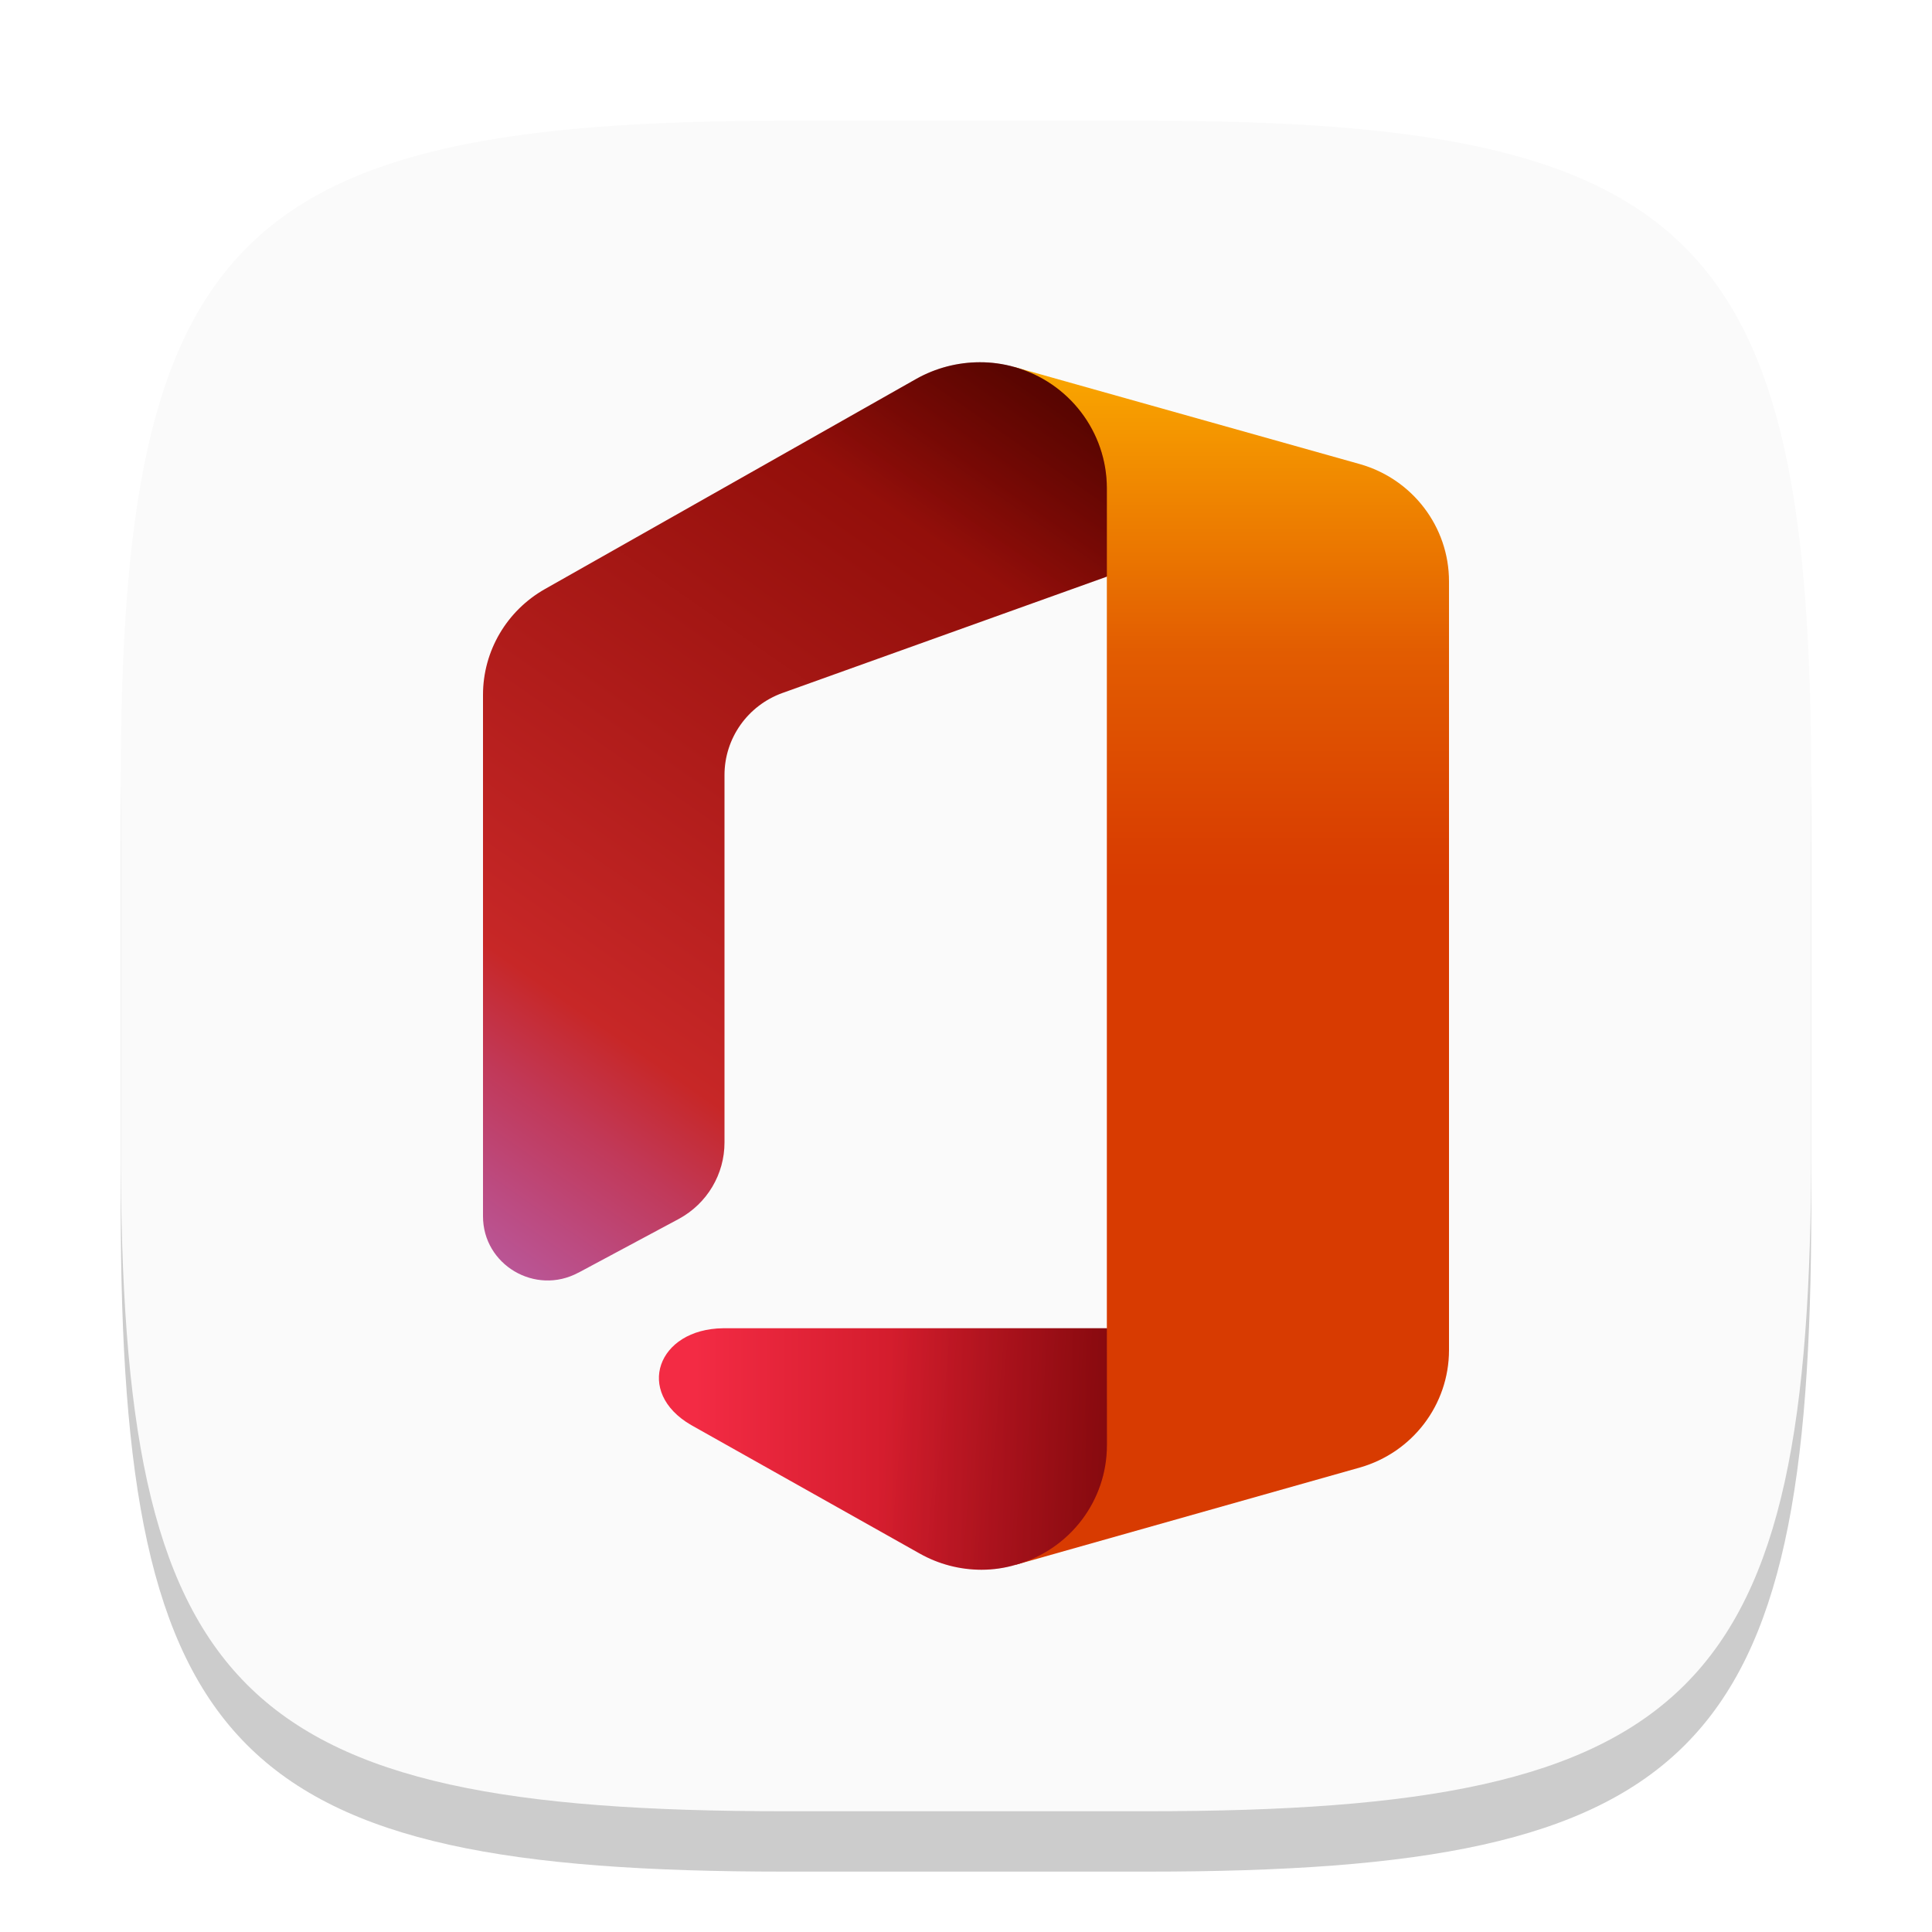
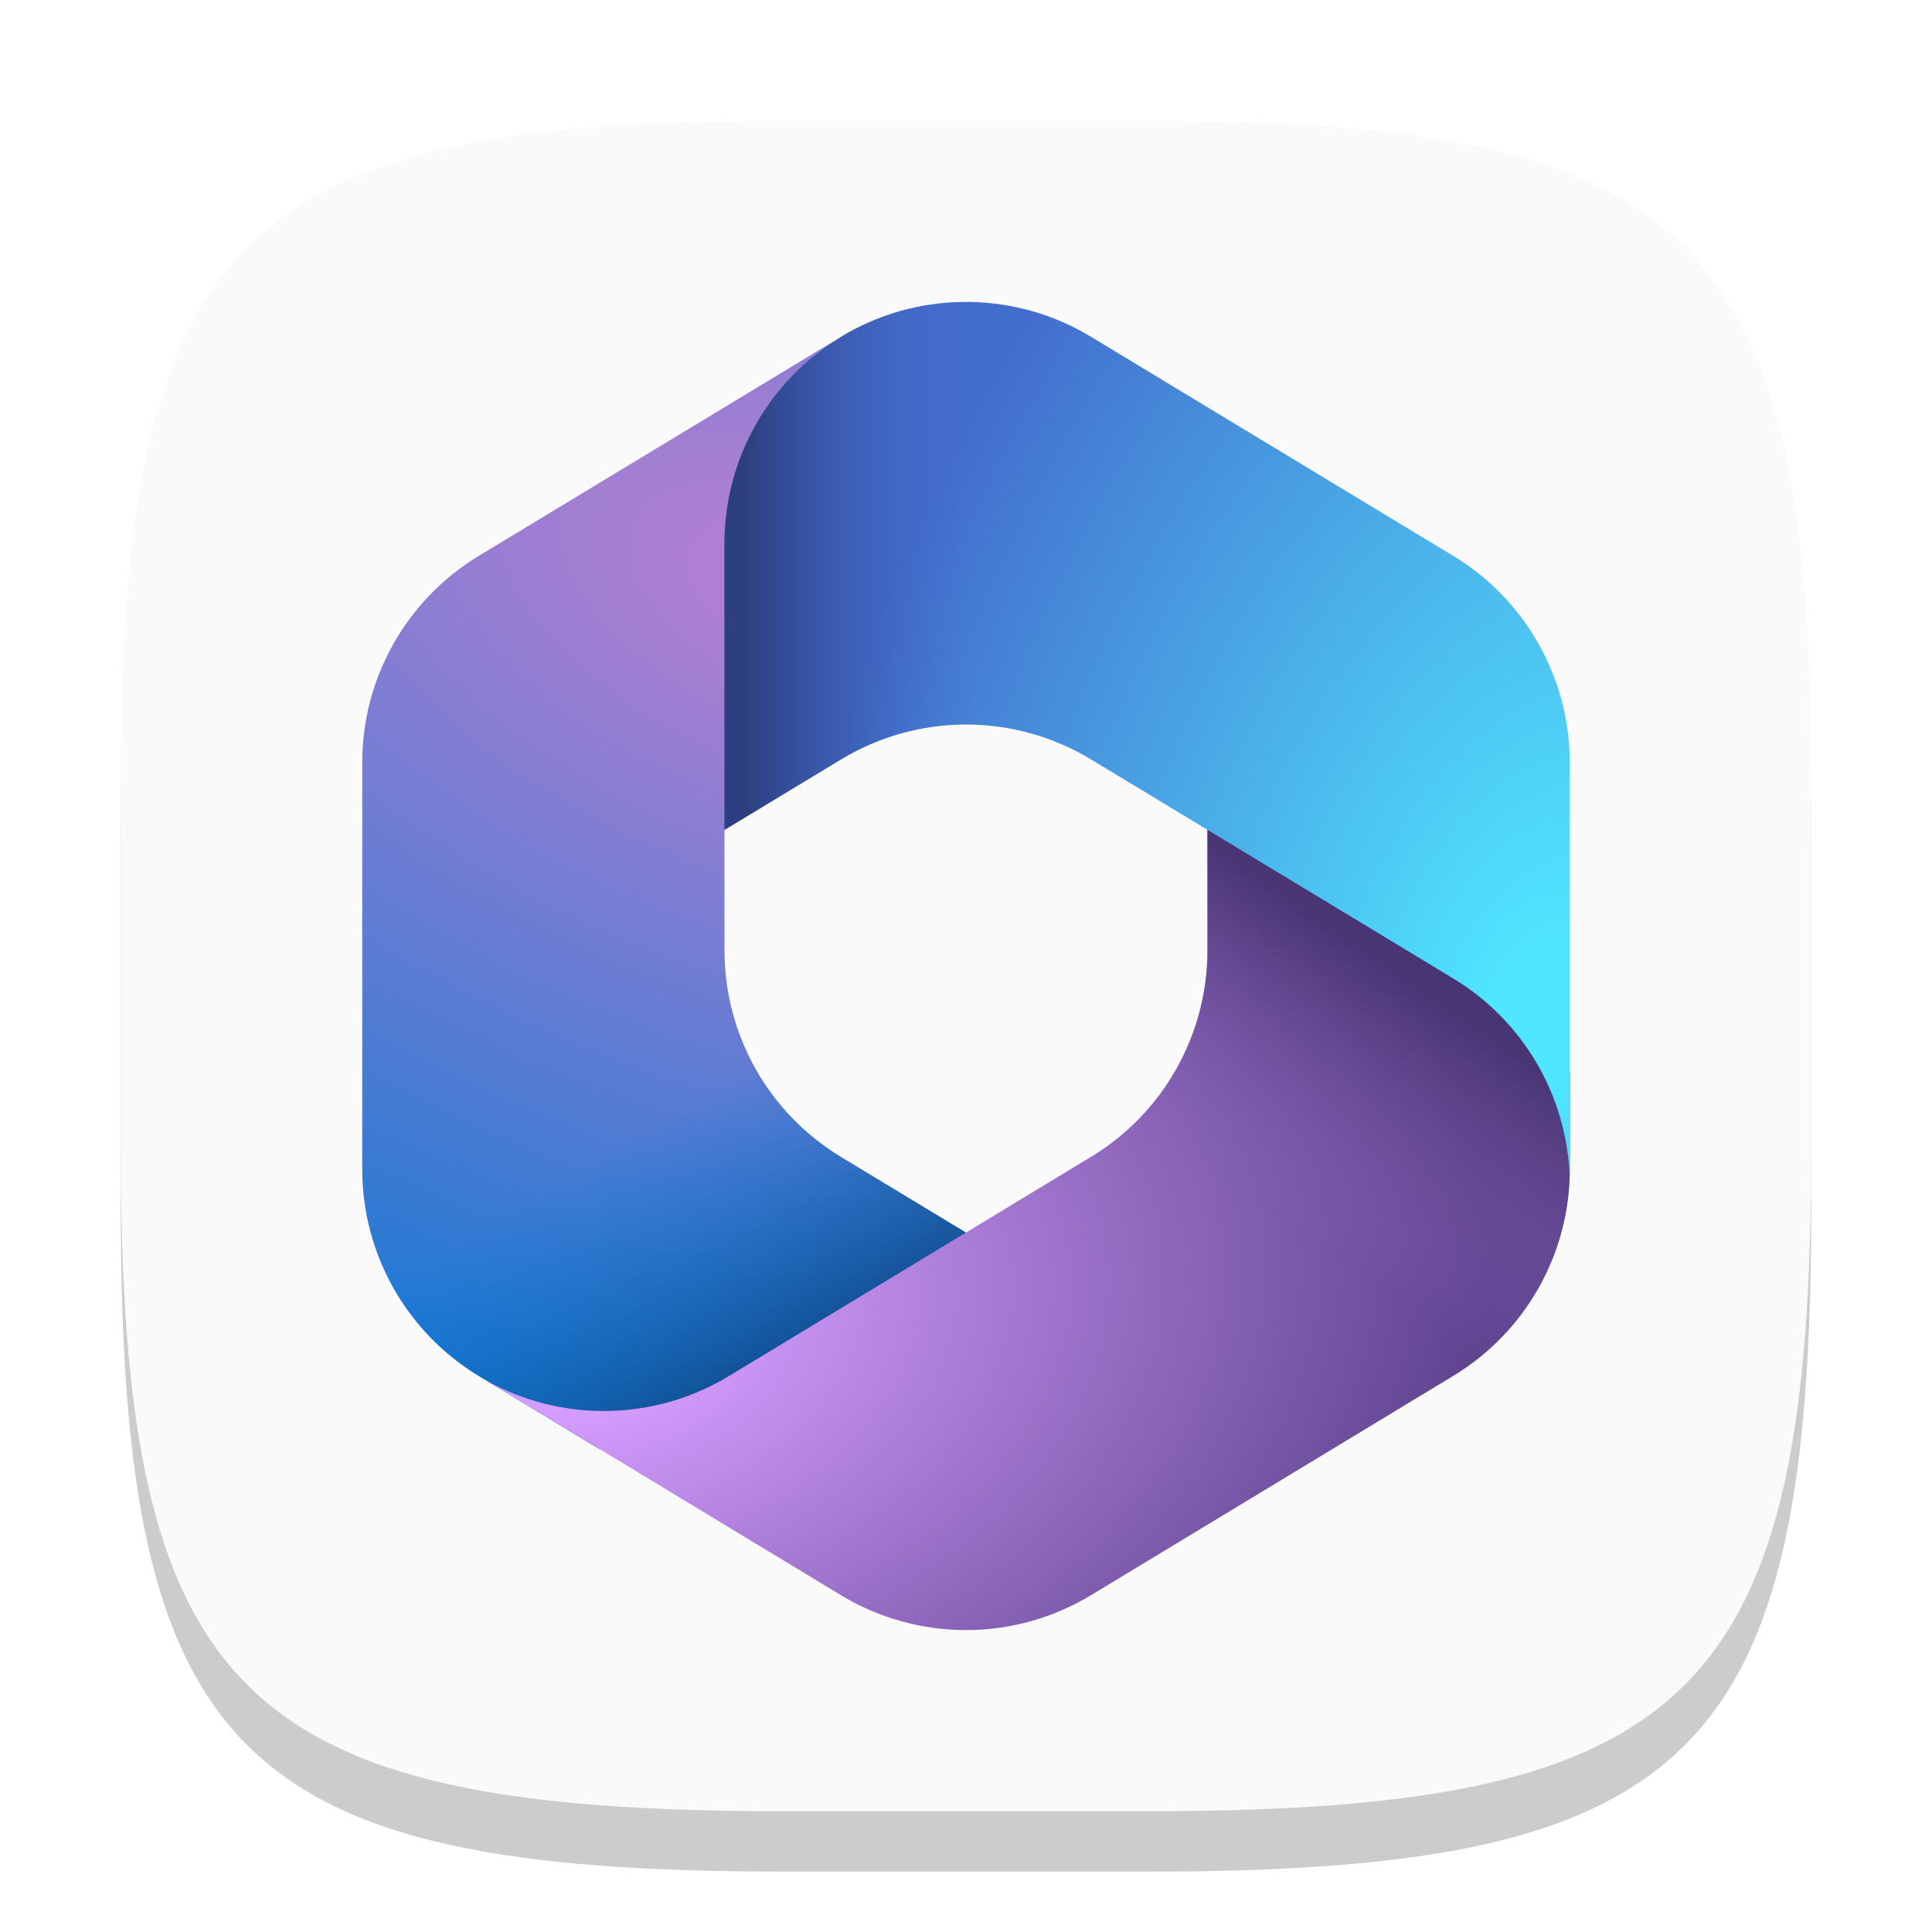
<svg xmlns="http://www.w3.org/2000/svg" xmlns:xlink="http://www.w3.org/1999/xlink" width="32" height="32" viewBox="0 0 32 32" version="1.1" id="svg5">
  <defs id="defs2">
-     <linearGradient xlink:href="#linearGradient1260" id="linearGradient2046" gradientUnits="userSpaceOnUse" x1="45.2" y1="-1.42" x2="45.2" y2="57.8" gradientTransform="matrix(0.3333332,0,0,0.3306329,5.333338,5.418102)" />
-     <linearGradient id="linearGradient1260">
-       <stop style="stop-color:#ffb900;stop-opacity:1;" offset="0" id="stop1256" />
-       <stop style="stop-color:#ef8400;stop-opacity:1;" offset="0.17" id="stop1264" />
-       <stop style="stop-color:#e25c01;stop-opacity:1;" offset="0.3" id="stop1266" />
-       <stop style="stop-color:#d93f01;stop-opacity:1;" offset="0.465" id="stop1268" />
-       <stop style="stop-color:#d83b01;stop-opacity:1;" offset="0.5" id="stop1258" />
+     <radialGradient xlink:href="#linearGradient2451" id="radialGradient2914" gradientUnits="userSpaceOnUse" gradientTransform="matrix(-5.850093,15.6235,-27.25059,-10.20376,14.7093,10.31863)" cx="-0" cy="0.058" r="1" fx="-0" fy="0.058" />
+     <linearGradient id="linearGradient2451">
+       <stop style="stop-color:#ae7fd2;stop-opacity:1;" offset="0.06" id="stop2447" />
+       <stop style="stop-color:#0078d4;stop-opacity:1;" offset="1" id="stop2449" />
    </linearGradient>
-     <linearGradient xlink:href="#linearGradient1336" id="linearGradient2106" gradientUnits="userSpaceOnUse" x1="35.16" y1="-0.24" x2="28.52" y2="9.24" gradientTransform="matrix(0.3333332,0,0,0.3306329,5.333338,5.418102)" />
-     <linearGradient id="linearGradient1336">
-       <stop style="stop-color:#000000;stop-opacity:0.4;" offset="0" id="stop1332" />
-       <stop style="stop-color:#000000;stop-opacity:0;" offset="1" id="stop1334" />
+     <linearGradient xlink:href="#linearGradient2181" id="linearGradient2991" gradientUnits="userSpaceOnUse" x1="14.019" y1="35.656" x2="9.258" y2="27.422" gradientTransform="matrix(0.5,0,0,0.5,6,4.99948)" />
+     <linearGradient id="linearGradient2181">
+       <stop style="stop-color:#114a8b;stop-opacity:1;" offset="0" id="stop2177" />
+       <stop style="stop-color:#0078d4;stop-opacity:0;" offset="1" id="stop2179" />
    </linearGradient>
-     <linearGradient xlink:href="#linearGradient1336" id="linearGradient2136" gradientUnits="userSpaceOnUse" x1="46.32" y1="56.55" x2="27.99" y2="54.95" gradientTransform="matrix(0.3333332,0,0,0.3306329,5.333338,5.418102)" />
-     <linearGradient xlink:href="#linearGradient1876" id="linearGradient2016" gradientUnits="userSpaceOnUse" x1="34.52" y1="0.67" x2="3.16" y2="45.45" gradientTransform="matrix(0.3333332,0,0,0.3306329,5.333338,5.418102)" />
-     <linearGradient id="linearGradient1876">
-       <stop style="stop-color:#800600;stop-opacity:1;" offset="0" id="stop1872" />
-       <stop style="stop-color:#c72727;stop-opacity:1;" offset="0.73" id="stop1880" />
-       <stop style="stop-color:#c13959;stop-opacity:1;" offset="0.82" id="stop1886" />
-       <stop style="stop-color:#bc4b81;stop-opacity:1;" offset="0.91" id="stop1884" />
-       <stop style="stop-color:#b95799;stop-opacity:1;" offset="0.97" id="stop1882" />
-       <stop style="stop-color:#b85ba2;stop-opacity:1;" offset="1" id="stop1874" />
+     <radialGradient xlink:href="#linearGradient2731" id="radialGradient3070" gradientUnits="userSpaceOnUse" gradientTransform="matrix(15.3599,-2.25916,1.492326,10.14624,11.21495,23.17503)" cx="-0.112" cy="-0.143" r="1" fx="-0.112" fy="-0.143" />
+     <linearGradient id="linearGradient2731">
+       <stop style="stop-color:#d59dff;stop-opacity:1;" offset="0.13" id="stop2727" />
+       <stop style="stop-color:#5e438f;stop-opacity:1;" offset="1" id="stop2729" />
    </linearGradient>
-     <linearGradient xlink:href="#linearGradient1606" id="linearGradient2076" gradientUnits="userSpaceOnUse" x1="18.5" y1="55.63" x2="59.44" y2="55.63" gradientTransform="matrix(0.3333332,0,0,0.3306329,5.333338,5.418102)" />
-     <linearGradient id="linearGradient1606">
-       <stop style="stop-color:#f32b44;stop-opacity:1;" offset="0" id="stop1602" />
-       <stop style="stop-color:#a4070a;stop-opacity:1;" offset="0.6" id="stop1604" />
+     <linearGradient xlink:href="#linearGradient2461" id="linearGradient3147" gradientUnits="userSpaceOnUse" x1="36.373" y1="23.539" x2="31.272" y2="30.854" gradientTransform="matrix(0.5,0,0,0.5,6,4.99948)" />
+     <linearGradient id="linearGradient2461">
+       <stop style="stop-color:#493474;stop-opacity:1;" offset="0" id="stop2457" />
+       <stop style="stop-color:#8c66ba;stop-opacity:0;" offset="1" id="stop2459" />
+     </linearGradient>
+     <radialGradient xlink:href="#linearGradient1810" id="radialGradient2794" gradientUnits="userSpaceOnUse" gradientTransform="matrix(-12.07915,-3.062777,5.155898,-20.33412,26.5276,18.25148)" cx="0.105" cy="0.046" r="1" fx="0.105" fy="0.046" />
+     <linearGradient id="linearGradient1810">
+       <stop style="stop-color:#50e6ff;stop-opacity:1;" offset="0.06" id="stop1806" />
+       <stop style="stop-color:#436dcd;stop-opacity:1;" offset="1" id="stop1808" />
+     </linearGradient>
+     <linearGradient xlink:href="#linearGradient1800" id="linearGradient2762" gradientUnits="userSpaceOnUse" x1="12.736" y1="1.026" x2="20.247" y2="1.026" gradientTransform="matrix(0.5,0,0,0.5,6,4.99948)" />
+     <linearGradient id="linearGradient1800">
+       <stop style="stop-color:#2d3f80;stop-opacity:1;" offset="0" id="stop1796" />
+       <stop style="stop-color:#436dcd;stop-opacity:0;" offset="1" id="stop1798" />
    </linearGradient>
  </defs>
  <path d="M 13,3 C 3.899,3 2,4.94 2,14 v 6 c 0,9.06 1.899,11 11,11 h 6 c 9.101,0 11,-1.94 11,-11 V 14 C 30,4.94 28.101,3 19,3" style="opacity:0.2;fill:#000000;stroke-width:1;stroke-linecap:round;stroke-linejoin:round" id="path563" />
  <path id="path533" style="fill:#fafafa;fill-opacity:1;stroke-width:1;stroke-linecap:round;stroke-linejoin:round" d="M 13,2 C 3.899,2 2,3.94 2,13 v 6 c 0,9.06 1.899,11 11,11 h 6 c 9.101,0 11,-1.94 11,-11 V 13 C 30,3.94 28.101,2 19,2 Z" />
-   <path d="m 16.803,6.079 1.53,3.472 V 22 l -1.507,3.917 5.697,-1.61 C 23.396,24.058 23.998,23.267 24,22.366 V 9.63 c 3.99e-4,-0.903 -0.604,-1.697 -1.48,-1.944 z" style="fill:url(#linearGradient2046);fill-opacity:1;stroke-width:0.332" id="path2027" />
-   <path d="M 18.333,22 H 11.977 c -1.089,0.012 -1.47,1.058 -0.53,1.603 l 3.787,2.129 c 0.312,0.176 0.665,0.268 1.023,0.268 v 0 c 0.193,-1.24e-4 0.385,-0.028 0.57,-0.083 0.894,-0.252 1.509,-1.062 1.507,-1.984 z" style="fill:url(#linearGradient2076);fill-opacity:1;stroke-width:0.332" id="path2057" />
-   <path d="M 18.333,22 H 11.977 c -1.089,0.012 -1.47,1.058 -0.53,1.603 l 3.787,2.129 c 0.312,0.176 0.665,0.268 1.023,0.268 v 0 c 0.193,-1.24e-4 0.385,-0.028 0.57,-0.083 0.894,-0.252 1.509,-1.062 1.507,-1.984 z" style="fill:url(#linearGradient2136);fill-opacity:1;stroke-width:0.332" id="path2117" />
-   <path d="M 9.58,21.08 11.247,20.187 c 0.466,-0.254 0.754,-0.739 0.753,-1.266 v -6.086 c 6.33e-4,-0.606 0.383,-1.148 0.957,-1.356 L 18.333,9.551 V 8.086 c -0.001,-0.933 -0.626,-1.752 -1.53,-2.007 -0.187,-0.053 -0.382,-0.08 -0.577,-0.079 v 0 c -0.367,8.27e-4 -0.727,0.095 -1.047,0.274 L 9.027,9.756 C 8.392,10.115 8,10.784 8,11.508 v 8.635 c -0.002,0.806 0.866,1.32 1.58,0.936 z" style="fill:url(#linearGradient2016);fill-opacity:1;stroke-width:0.332" id="path1997" />
-   <path d="M 9.58,21.08 11.247,20.187 c 0.466,-0.254 0.754,-0.739 0.753,-1.266 v -6.086 c 6.33e-4,-0.606 0.383,-1.148 0.957,-1.356 L 18.333,9.551 V 8.086 c -0.001,-0.933 -0.626,-1.752 -1.53,-2.007 -0.187,-0.053 -0.382,-0.08 -0.577,-0.079 v 0 c -0.367,8.27e-4 -0.727,0.095 -1.047,0.274 L 9.027,9.756 C 8.392,10.115 8,10.784 8,11.508 v 8.635 c -0.002,0.806 0.866,1.32 1.58,0.936 z" style="fill:url(#linearGradient2106);fill-opacity:1;stroke-width:0.332" id="path2087" />
+   <path d="m 14.042,5.512 -0.112,0.068 c -0.179,0.108 -0.347,0.229 -0.504,0.361 l 0.324,-0.228 H 16.5 l 0.5,3.786 -2.5,2.5 -2.5,1.738 v 2.004 c 0,1.399 0.731,2.697 1.929,3.422 L 16.561,20.756 11,24 H 9.928 L 7.929,22.79 C 6.731,22.065 6,20.767 6,19.368 V 12.63 C 6,11.23 6.732,9.932 7.93,9.207 l 6,-3.629 c 0.037,-0.022 0.075,-0.044 0.112,-0.065 z" style="fill:url(#radialGradient2914);fill-opacity:1;stroke-width:0.5" id="path2895" />
+   <path d="m 14.042,5.512 -0.112,0.068 c -0.179,0.108 -0.347,0.229 -0.504,0.361 L 13.75,5.713 H 16.5 l 0.5,3.786 -2.5,2.5 -2.5,1.738 v 2.004 c 0,1.399 0.731,2.697 1.929,3.422 L 16.561,20.756 11,24 H 9.928 L 7.929,22.79 C 6.731,22.065 6,20.767 6,19.368 V 12.63 C 6,11.23 6.732,9.932 7.93,9.207 l 6,-3.629 c 0.037,-0.022 0.075,-0.044 0.112,-0.065 z" style="fill:url(#linearGradient2991);fill-opacity:1;stroke-width:0.5" id="path2972" />
+   <path d="m 20,13.499 v 2.24 c 0,1.399 -0.731,2.697 -1.929,3.422 l -6,3.632 c -1.227,0.743 -2.755,0.77 -4.004,0.08 l 5.861,3.548 c 1.273,0.771 2.869,0.771 4.143,0 l 6,-3.632 c 1.197,-0.725 1.929,-2.022 1.929,-3.422 v -1.618 l -0.5,-0.75 z" style="fill:url(#radialGradient3070);fill-opacity:1;stroke-width:0.5" id="path3051" />
+   <path d="m 20,13.499 v 2.24 c 0,1.399 -0.731,2.697 -1.929,3.422 l -6,3.632 c -1.227,0.743 -2.755,0.77 -4.004,0.08 l 5.861,3.548 c 1.273,0.771 2.869,0.771 4.143,0 l 6,-3.632 c 1.197,-0.725 1.929,-2.022 1.929,-3.422 V 17.749 l -0.5,-0.75 z" style="fill:url(#linearGradient3147);fill-opacity:1;stroke-width:0.5" id="path3128" />
+   <path d="m 24.07,9.207 -6,-3.629 c -1.233,-0.746 -2.769,-0.769 -4.021,-0.069 l -0.119,0.072 C 12.732,6.305 12,7.603 12,9.003 v 4.742 l 1.93,-1.167 c 1.273,-0.77 2.868,-0.77 4.141,0 l 6,3.629 c 1.16,0.702 1.884,1.942 1.928,3.292 C 25.999,19.455 26,19.411 26,19.368 V 12.63 C 26,11.23 25.268,9.932 24.07,9.207 Z" style="fill:url(#radialGradient2794);fill-opacity:1;stroke-width:0.5" id="path2775" />
+   <path d="m 24.07,9.207 -6,-3.629 c -1.233,-0.746 -2.769,-0.769 -4.021,-0.069 l -0.119,0.072 C 12.732,6.305 12,7.603 12,9.003 v 4.742 l 1.93,-1.167 c 1.273,-0.77 2.868,-0.77 4.141,0 l 6,3.629 c 1.16,0.702 1.884,1.942 1.928,3.292 C 25.999,19.455 26,19.411 26,19.368 V 12.63 C 26,11.23 25.268,9.932 24.07,9.207 Z" style="fill:url(#linearGradient2762);fill-opacity:1;stroke-width:0.5" id="path2743" />
</svg>
